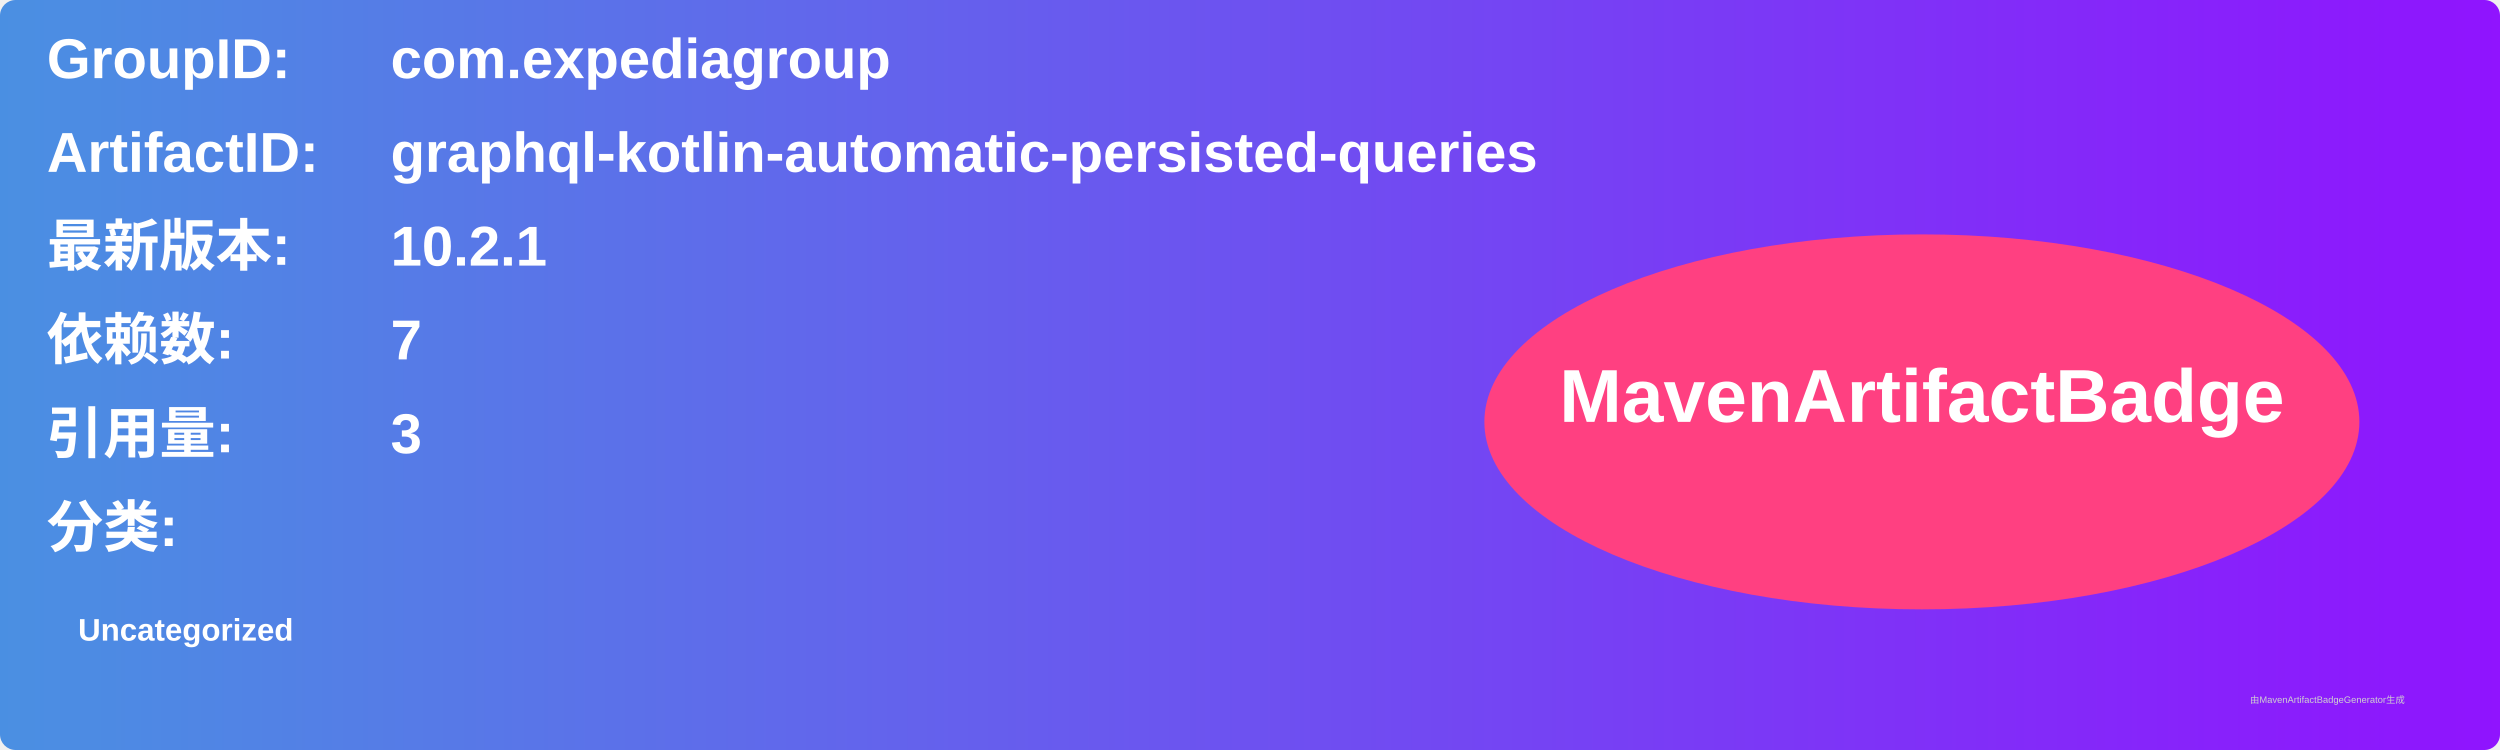
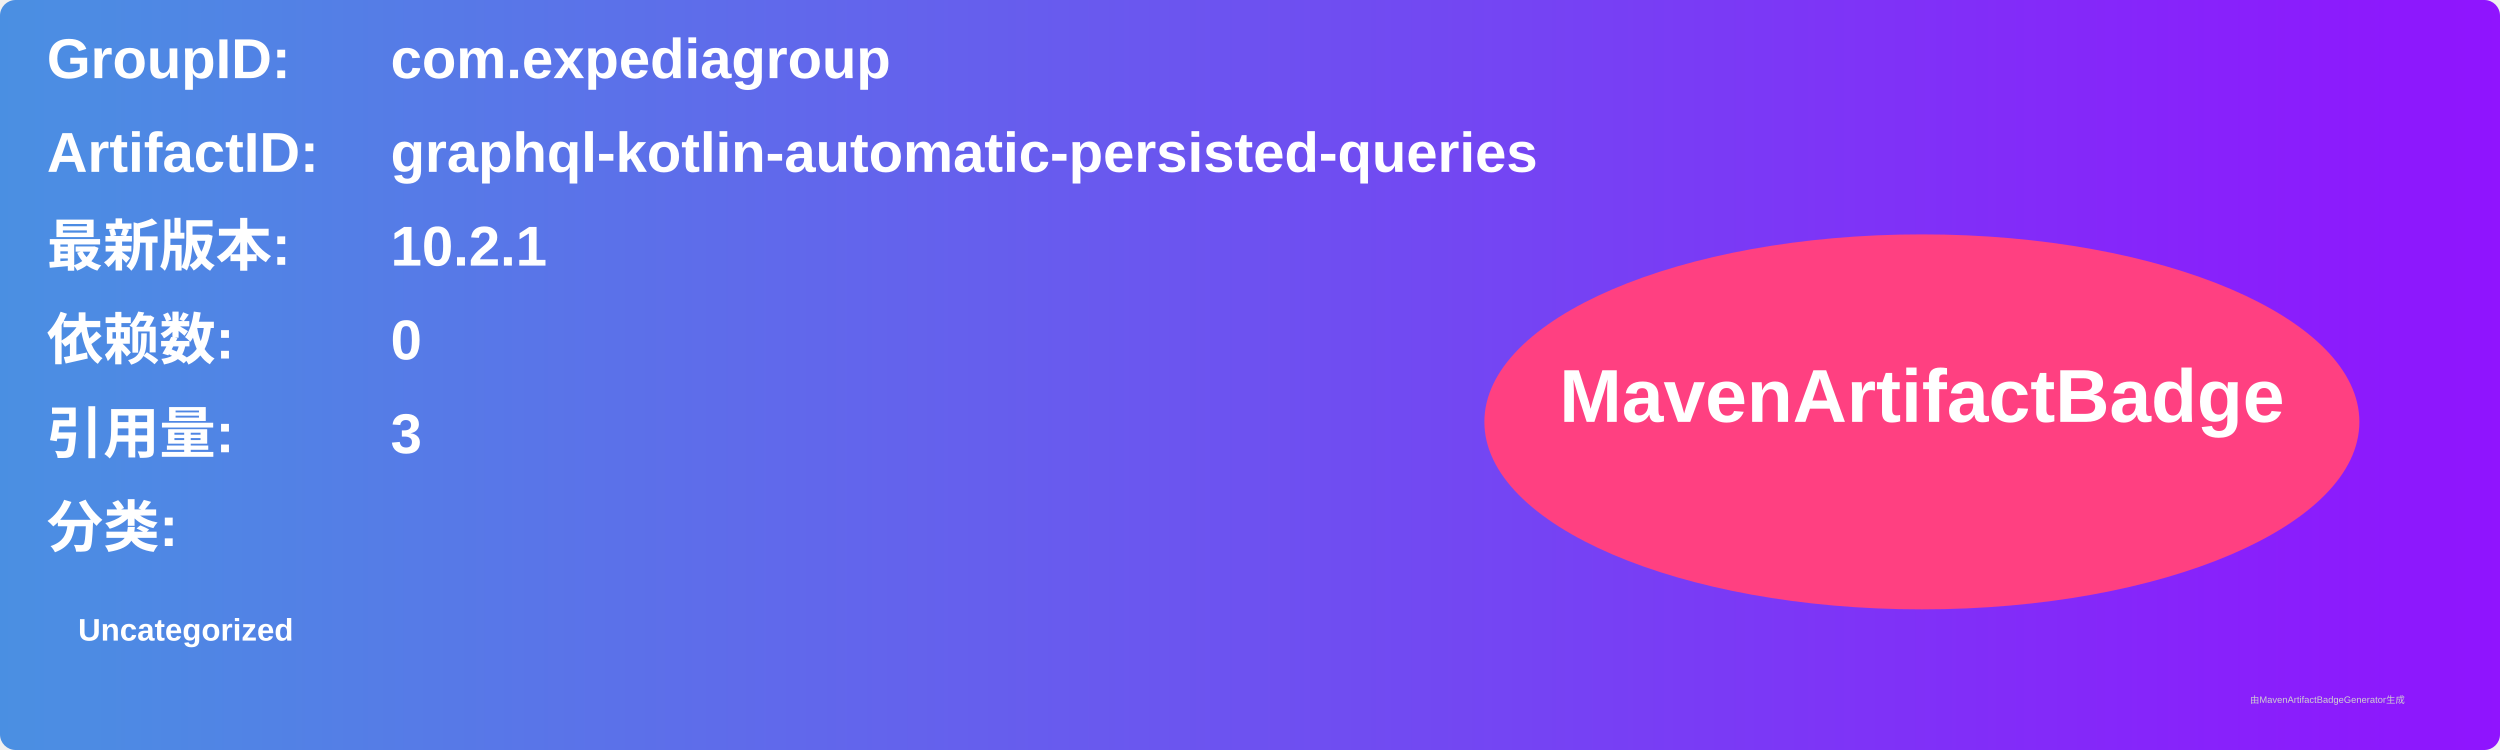
<svg xmlns="http://www.w3.org/2000/svg" width="800" height="240" viewBox="0 0 800 240">
  <linearGradient id="grad" x1="0%" y1="0%" x2="100%" y2="0%">
    <stop offset="0%" stop-color="#4a90e2" />
    <stop offset="100%" stop-color="#9013fe" />
  </linearGradient>
  <rect width="100%" height="100%" rx="5" ry="5" fill="url(#grad)" />
  <g transform="translate(15, 15)">
    <text x="0" y="10" font-family="Arial" font-size="18" fill="white" font-weight="bold" width="260">GroupID:</text>
    <text x="110" y="10" font-family="Arial" font-size="18" fill="white" font-weight="bold" width="460">com.expediagroup</text>
    <text x="0" y="40" font-family="Arial" font-size="18" fill="white" font-weight="bold" width="260">ArtifactID:</text>
    <text x="110" y="40" font-family="Arial" font-size="18" fill="white" font-weight="bold" width="460">graphql-kotlin-automatic-persisted-queries</text>
    <text x="0" y="70" font-family="Arial" font-size="18" fill="white" font-weight="bold">最新版本:</text>
    <text x="110" y="70" font-family="Arial" font-size="18" fill="white" font-weight="bold">
      <tspan font-weight="bold">10.2.1</tspan>
    </text>
    <text x="0" y="100" font-family="Arial" font-size="18" fill="white" font-weight="bold">依赖数: </text>
    <text x="110" y="100" font-family="Arial" font-size="18" fill="white">
-       <tspan font-weight="bold">7</tspan>
+       <tspan font-weight="bold">0</tspan>
    </text>
    <text x="0" y="130" font-family="Arial" font-size="18" fill="white" font-weight="bold">引用量: </text>
    <text x="110" y="130" font-family="Arial" font-size="18" fill="white">
      <tspan font-weight="bold">3</tspan>
    </text>
    <text x="0" y="160" font-family="Arial" font-size="18" fill="white" font-weight="bold">分类:</text>
    <text x="10" y="190" font-family="Arial" font-size="10" fill="white">
      <tspan font-weight="bold">Uncategorized</tspan>
    </text>
    <ellipse cx="600" cy="120" rx="140" ry="60" fill="#ff4081" />
    <text x="600" y="120" text-anchor="middle" font-family="Arial" font-size="24" fill="white" font-weight="bold">MavenArtifactBadge</text>
  </g>
  <text x="720" y="225" font-family="Arial" font-size="3" fill="#d0d0d0">由MavenArtifactBadgeGenerator生成</text>
</svg>
